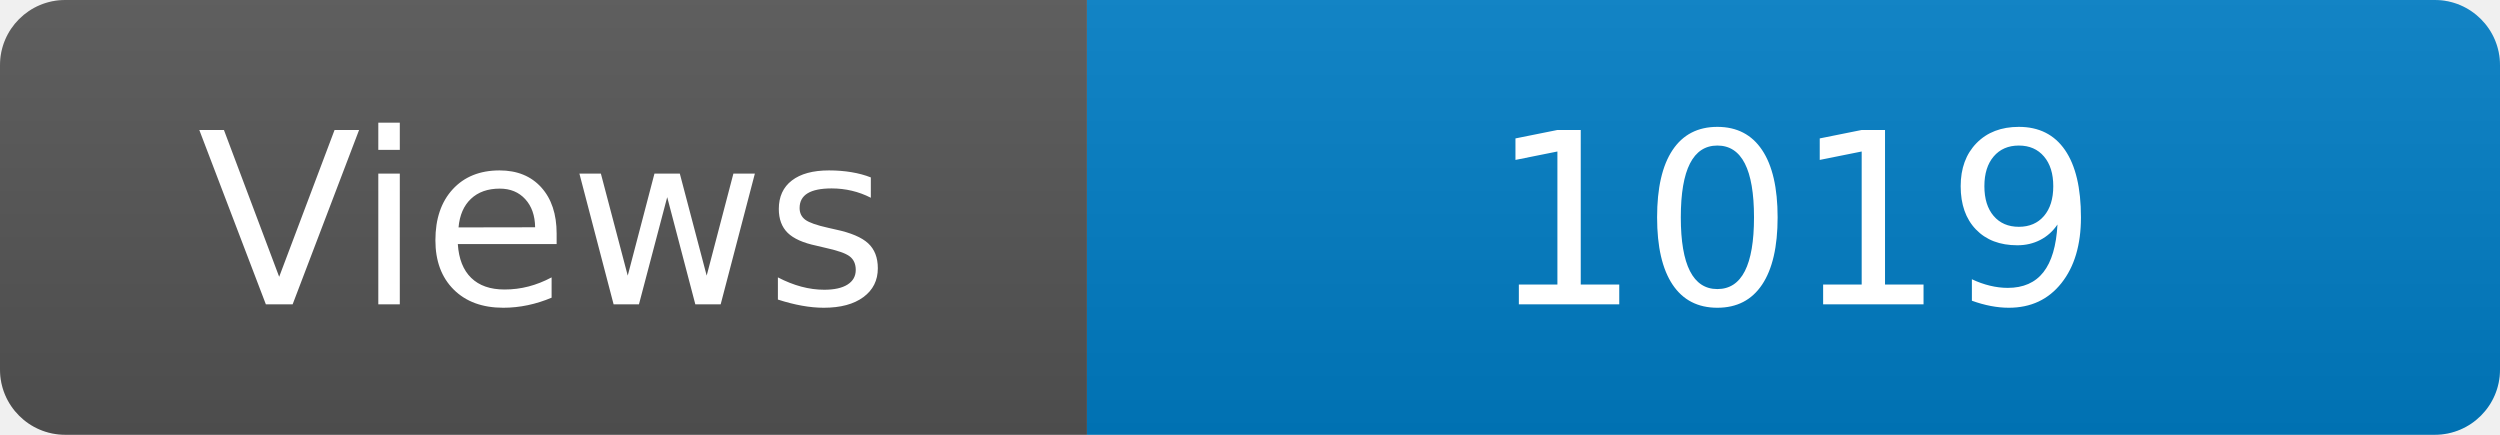
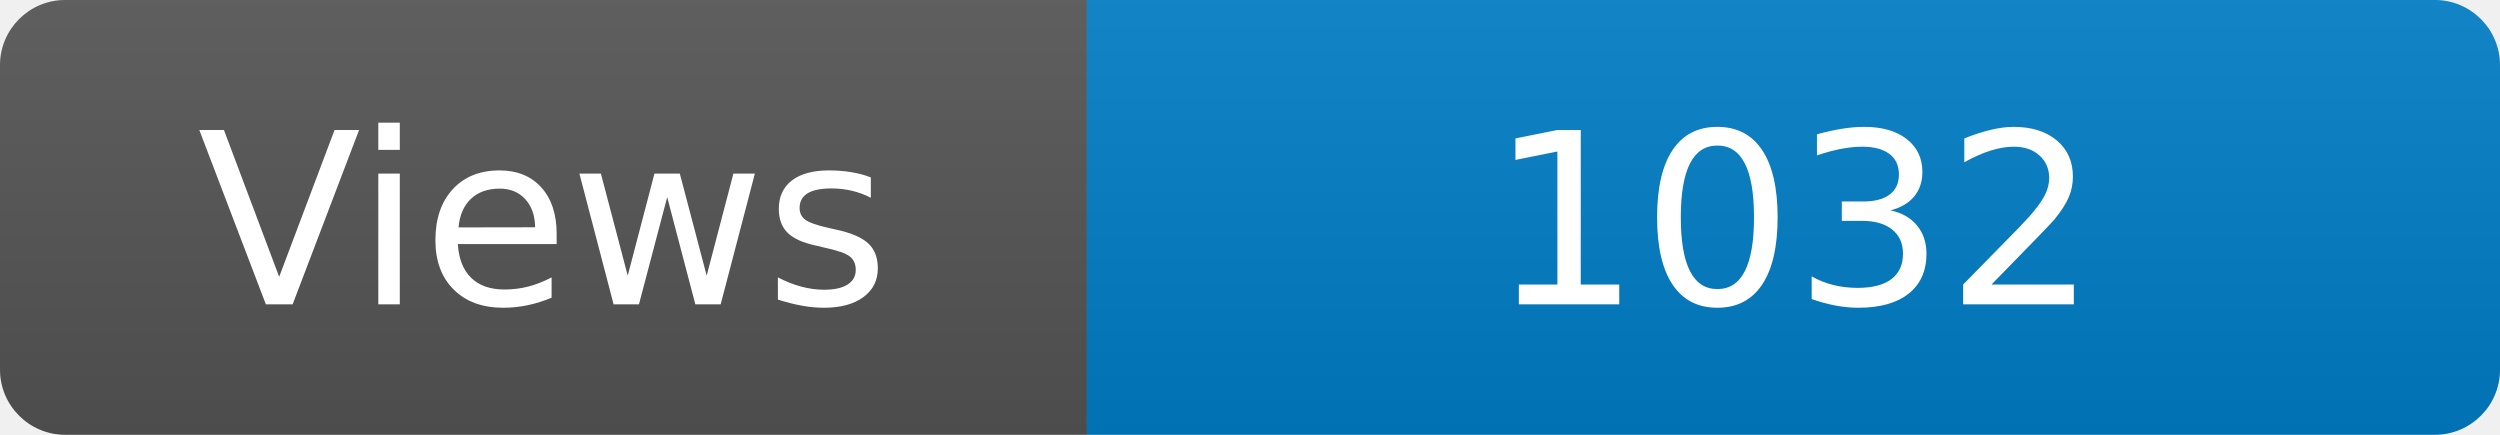
<svg xmlns="http://www.w3.org/2000/svg" width="115" height="20" role="img" aria-label="Maintained?: yes">
  <linearGradient id="s" x2="0" y2="100%">
    <stop offset="0" stop-color="#bbb" stop-opacity=".1" />
    <stop offset="1" stop-opacity=".1" />
  </linearGradient>
  <clipPath id="r">
    <rect width="115" height="20" rx="3" fill="#fff" />
  </clipPath>
  <g clip-path="url(#r)">
    <rect width="50" height="20" fill="#555" />
    <rect x="50" width="160" height="20" fill="#007ec6" />
    <rect width="115" height="20" fill="url(#s)" />
  </g>
  <g fill="#fff" text-anchor="middle" font-family="Verdana,Geneva,DejaVu Sans,sans-serif" font-size="110">
    <text x="250" y="140" transform="scale(.1)" fill="#fff">Views</text>
-     <text x="825" y="140" transform="scale(.1)" fill="#fff">1019</text>
+     <text x="825" y="140" transform="scale(.1)" fill="#fff">1032</text>
  </g>
</svg>
